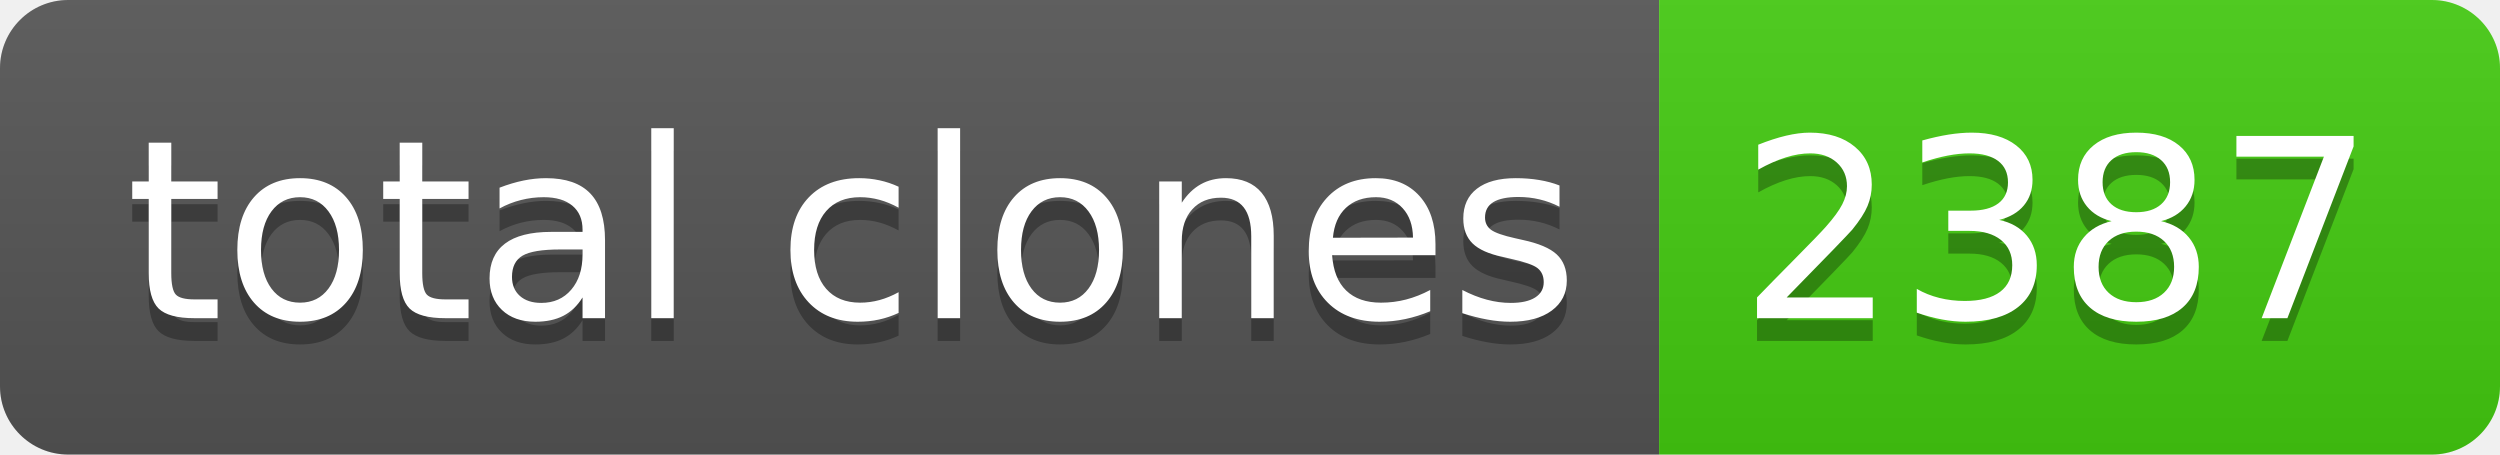
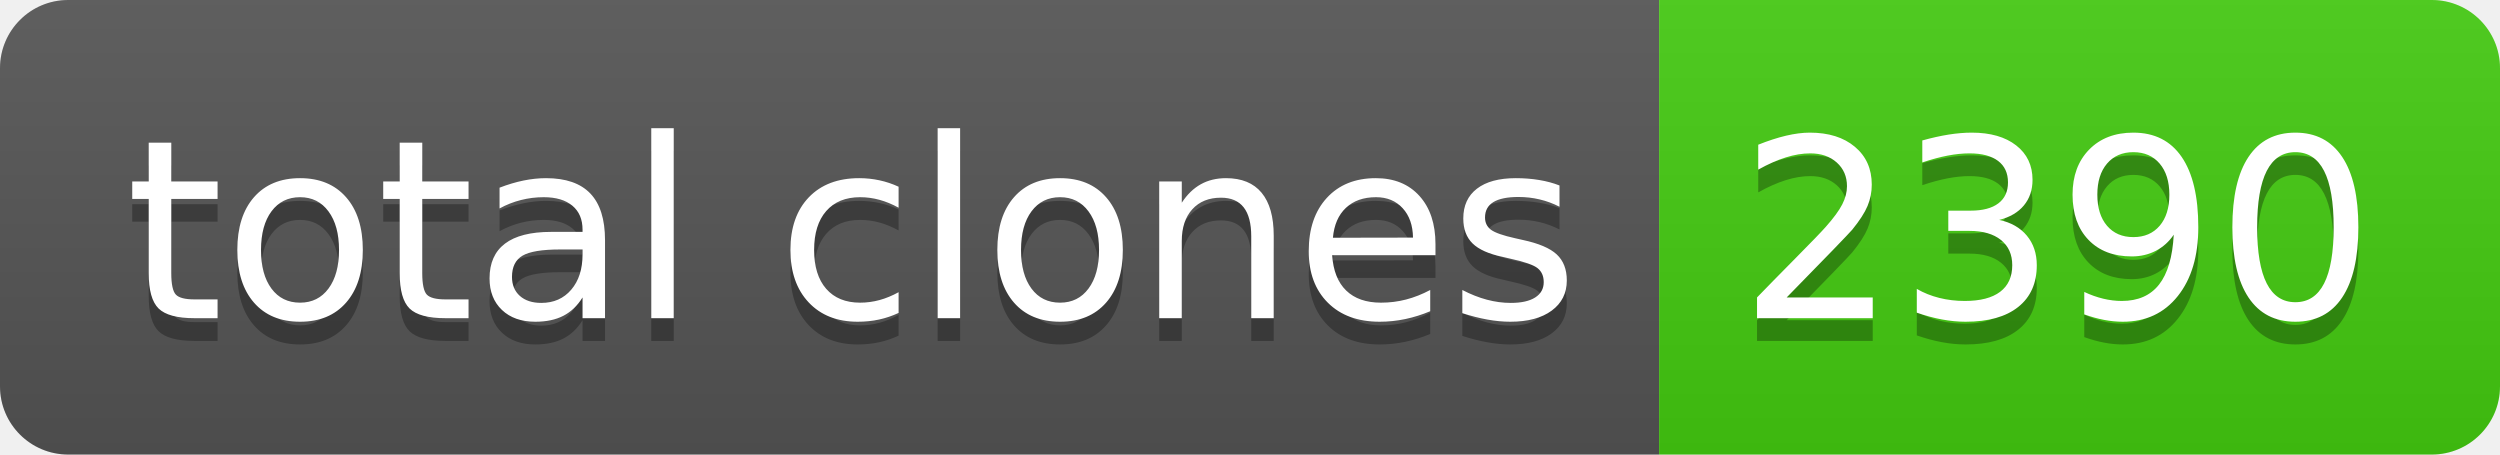
- <svg xmlns="http://www.w3.org/2000/svg" width="110" height="20" role="img" aria-label="total clones: 2387">
+ <svg xmlns="http://www.w3.org/2000/svg" width="110" height="20" role="img" aria-label="total clones: 2390">
  <linearGradient id="s" x2="0" y2="100%">
    <stop offset="0" stop-color="#bbb" stop-opacity=".1" />
    <stop offset="1" stop-opacity=".1" />
  </linearGradient>
  <clipPath id="r">
    <rect width="110" height="20" rx="3" fill="#fff" />
  </clipPath>
  <g clip-path="url(#r)">
    <rect width="73" height="20" fill="#555" />
    <rect x="73" width="37" height="20" fill="#4c1" />
    <rect width="110" height="20" fill="url(#s)" />
  </g>
  <g fill="#fff" text-anchor="middle" font-family="Verdana,Geneva,DejaVu Sans,sans-serif" text-rendering="geometricPrecision" font-size="110">
    <text aria-hidden="true" x="375" y="150" fill="#010101" fill-opacity=".3" transform="scale(.1)" textLength="630">total clones</text>
    <text x="375" y="140" transform="scale(.1)" fill="#fff" textLength="630">total clones</text>
-     <text aria-hidden="true" x="905" y="150" fill="#010101" fill-opacity=".3" transform="scale(.1)" textLength="270">2387</text>
-     <text x="905" y="140" transform="scale(.1)" fill="#fff" textLength="270">2387</text>
+     <text aria-hidden="true" x="905" y="150" fill="#010101" fill-opacity=".3" transform="scale(.1)" textLength="270">2390</text>
+     <text x="905" y="140" transform="scale(.1)" fill="#fff" textLength="270">2390</text>
  </g>
</svg>
